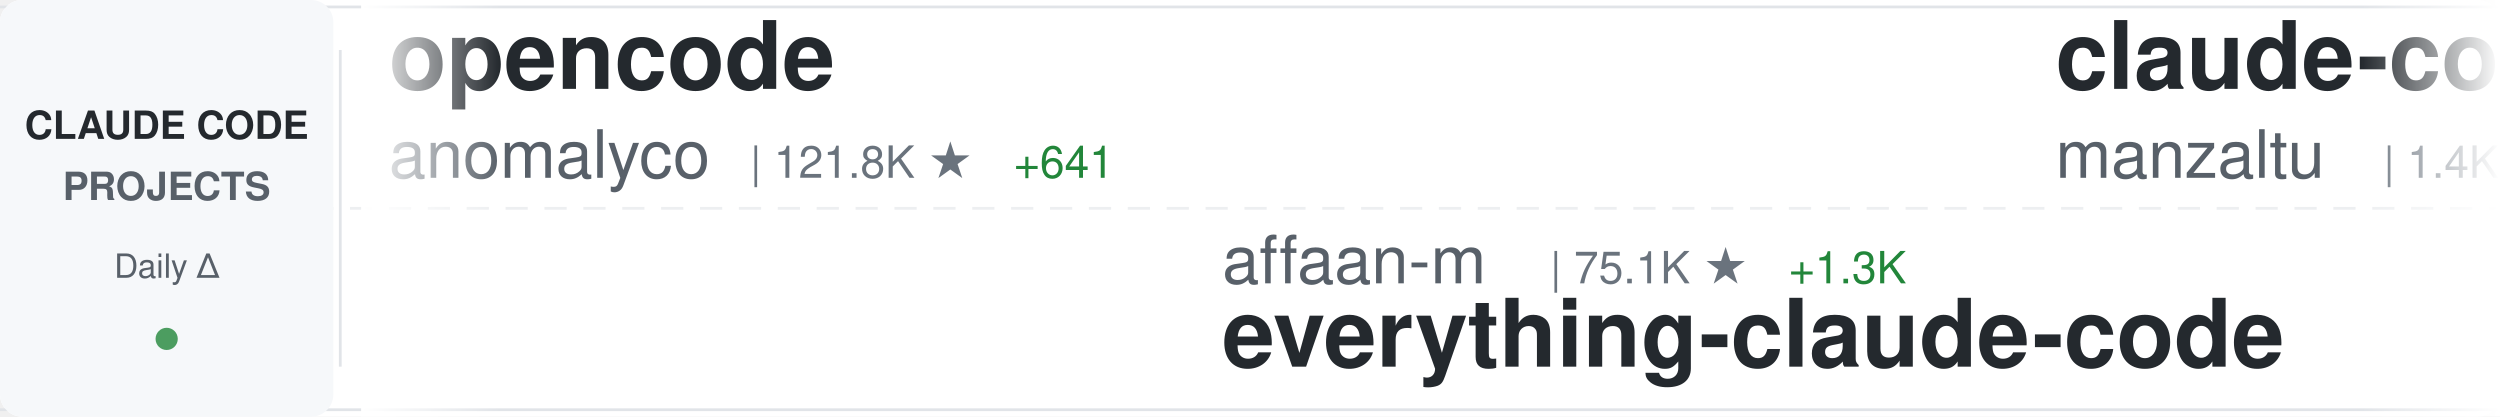
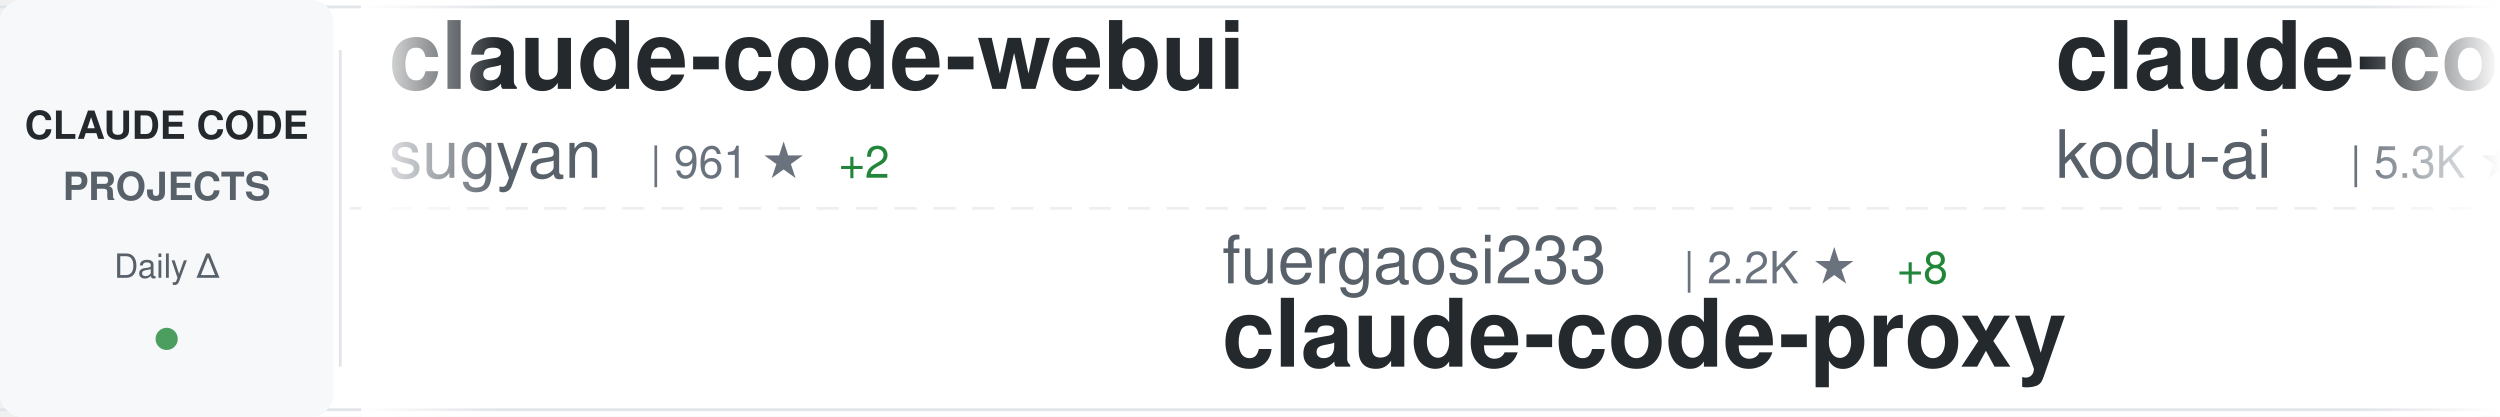
<svg xmlns="http://www.w3.org/2000/svg" width="900" height="150">
  <defs>
    <linearGradient id="awesomeLeftFade" x1="0%" y1="0%" x2="100%" y2="0%">
      <stop offset="0%" style="stop-color:#ffffff;stop-opacity:1" />
      <stop offset="100%" style="stop-color:#ffffff;stop-opacity:0" />
    </linearGradient>
    <linearGradient id="awesomeRightFade" x1="0%" y1="0%" x2="100%" y2="0%">
      <stop offset="0%" style="stop-color:#ffffff;stop-opacity:0" />
      <stop offset="100%" style="stop-color:#ffffff;stop-opacity:1" />
    </linearGradient>
  </defs>
  <rect width="900" height="150" fill="#ffffff" rx="8" />
  <rect x="0" y="2" width="900" height="1" fill="#e1e4e8" />
  <rect x="0" y="147" width="900" height="1" fill="#e1e4e8" />
  <line x1="0" y1="75" x2="900" y2="75" stroke="#e1e4e8" stroke-width="1" stroke-dasharray="8 6" opacity="0.6" />
  <rect x="0" y="0" width="120" height="150" fill="#f6f8fa" rx="8" />
  <text x="60" y="50" font-family="-apple-system, BlinkMacSystemFont, 'Segoe UI', Helvetica, Arial, sans-serif" font-size="14" font-weight="600" fill="#24292e" text-anchor="middle">CLAUDE CODE</text>
  <text x="60" y="72" font-family="-apple-system, BlinkMacSystemFont, 'Segoe UI', Helvetica, Arial, sans-serif" font-size="14" font-weight="600" fill="#586069" text-anchor="middle">PROJECTS</text>
  <text x="60" y="100" font-family="-apple-system, BlinkMacSystemFont, 'Segoe UI', Helvetica, Arial, sans-serif" font-size="12" font-weight="500" fill="#586069" text-anchor="middle">Daily Δ</text>
  <circle cx="60" cy="122" r="4" fill="#22863a" opacity="0.8" />
  <rect x="122" y="18" width="1" height="114" fill="#e1e4e8" />
  <clipPath id="awesomeTickerClip">
    <rect x="130" y="0" width="770" height="150" />
  </clipPath>
  <g clip-path="url(#awesomeTickerClip)">
    <g id="awesomeTickerItems">
      <animateTransform attributeName="transform" attributeType="XML" type="translate" from="0 0" to="-3000 0" dur="54s" repeatCount="indefinite" />
      <g transform="translate(0, 0)">
-         <text x="140" y="32" font-family="-apple-system, BlinkMacSystemFont, 'Segoe UI', Helvetica, Arial, sans-serif" font-size="34" font-weight="600" fill="#24292e">opencode</text>
-         <text x="140" y="64" font-family="-apple-system, BlinkMacSystemFont, 'Segoe UI', Helvetica, Arial, sans-serif" font-size="24" font-weight="400" fill="#586069">anomalyco</text>
-         <text x="270" y="64" font-family="-apple-system, BlinkMacSystemFont, 'Segoe UI', Helvetica, Arial, sans-serif" font-size="16" font-weight="500" fill="#6a737d">| 121.8K ★</text>
-         <text x="365" y="64" font-family="-apple-system, BlinkMacSystemFont, 'Segoe UI', Helvetica, Arial, sans-serif" font-size="16" font-weight="500" fill="#22863a"> +641</text>
+         <text x="140" y="32" font-family="-apple-system, BlinkMacSystemFont, 'Segoe UI', Helvetica, Arial, sans-serif" font-size="34" font-weight="600" fill="#24292e">claude-code-webui</text>
+         <text x="140" y="64" font-family="-apple-system, BlinkMacSystemFont, 'Segoe UI', Helvetica, Arial, sans-serif" font-size="24" font-weight="400" fill="#586069">sugyan</text>
+         <text x="234" y="64" font-family="-apple-system, BlinkMacSystemFont, 'Segoe UI', Helvetica, Arial, sans-serif" font-size="16" font-weight="500" fill="#6a737d">| 961 ★</text>
+         <text x="302" y="64" font-family="-apple-system, BlinkMacSystemFont, 'Segoe UI', Helvetica, Arial, sans-serif" font-size="16" font-weight="500" fill="#22863a"> +2</text>
      </g>
      <g transform="translate(300, 0)">
-         <text x="140" y="102" font-family="-apple-system, BlinkMacSystemFont, 'Segoe UI', Helvetica, Arial, sans-serif" font-size="24" font-weight="400" fill="#586069">affaan-m</text>
-         <text x="258" y="102" font-family="-apple-system, BlinkMacSystemFont, 'Segoe UI', Helvetica, Arial, sans-serif" font-size="16" font-weight="500" fill="#6a737d">| 75.1K ★</text>
-         <text x="344" y="102" font-family="-apple-system, BlinkMacSystemFont, 'Segoe UI', Helvetica, Arial, sans-serif" font-size="16" font-weight="500" fill="#22863a"> +1.3K</text>
-         <text x="140" y="132" font-family="-apple-system, BlinkMacSystemFont, 'Segoe UI', Helvetica, Arial, sans-serif" font-size="34" font-weight="600" fill="#24292e">everything-claude-code</text>
+         <text x="140" y="102" font-family="-apple-system, BlinkMacSystemFont, 'Segoe UI', Helvetica, Arial, sans-serif" font-size="24" font-weight="400" fill="#586069">fuergaosi233</text>
+         <text x="306" y="102" font-family="-apple-system, BlinkMacSystemFont, 'Segoe UI', Helvetica, Arial, sans-serif" font-size="16" font-weight="500" fill="#6a737d">| 2.2K ★</text>
+         <text x="383" y="102" font-family="-apple-system, BlinkMacSystemFont, 'Segoe UI', Helvetica, Arial, sans-serif" font-size="16" font-weight="500" fill="#22863a"> +8</text>
+         <text x="140" y="132" font-family="-apple-system, BlinkMacSystemFont, 'Segoe UI', Helvetica, Arial, sans-serif" font-size="34" font-weight="600" fill="#24292e">claude-code-proxy</text>
      </g>
      <g transform="translate(600, 0)">
-         <text x="140" y="32" font-family="-apple-system, BlinkMacSystemFont, 'Segoe UI', Helvetica, Arial, sans-serif" font-size="34" font-weight="600" fill="#24292e">claude-code-ide.el</text>
-         <text x="140" y="64" font-family="-apple-system, BlinkMacSystemFont, 'Segoe UI', Helvetica, Arial, sans-serif" font-size="24" font-weight="400" fill="#586069">manzaltu</text>
-         <text x="258" y="64" font-family="-apple-system, BlinkMacSystemFont, 'Segoe UI', Helvetica, Arial, sans-serif" font-size="16" font-weight="500" fill="#6a737d">| 1.4K ★</text>
-         <text x="335" y="64" font-family="-apple-system, BlinkMacSystemFont, 'Segoe UI', Helvetica, Arial, sans-serif" font-size="16" font-weight="500" fill="#22863a"> +1</text>
+         <text x="140" y="32" font-family="-apple-system, BlinkMacSystemFont, 'Segoe UI', Helvetica, Arial, sans-serif" font-size="34" font-weight="600" fill="#24292e">claude-coder</text>
+         <text x="140" y="64" font-family="-apple-system, BlinkMacSystemFont, 'Segoe UI', Helvetica, Arial, sans-serif" font-size="24" font-weight="400" fill="#586069">kodu-ai</text>
+         <text x="246" y="64" font-family="-apple-system, BlinkMacSystemFont, 'Segoe UI', Helvetica, Arial, sans-serif" font-size="16" font-weight="500" fill="#6a737d">| 5.3K ★</text>
+         <text x="323" y="64" font-family="-apple-system, BlinkMacSystemFont, 'Segoe UI', Helvetica, Arial, sans-serif" font-size="16" font-weight="500" fill="#22863a"> +1</text>
      </g>
      <g transform="translate(900, 0)">
-         <text x="140" y="102" font-family="-apple-system, BlinkMacSystemFont, 'Segoe UI', Helvetica, Arial, sans-serif" font-size="24" font-weight="400" fill="#586069">andrepimenta</text>
-         <text x="306" y="102" font-family="-apple-system, BlinkMacSystemFont, 'Segoe UI', Helvetica, Arial, sans-serif" font-size="16" font-weight="500" fill="#6a737d">| 1.0K ★</text>
-         <text x="383" y="102" font-family="-apple-system, BlinkMacSystemFont, 'Segoe UI', Helvetica, Arial, sans-serif" font-size="16" font-weight="500" fill="#22863a"> +2</text>
-         <text x="140" y="132" font-family="-apple-system, BlinkMacSystemFont, 'Segoe UI', Helvetica, Arial, sans-serif" font-size="34" font-weight="600" fill="#24292e">claude-code-chat</text>
+         <text x="140" y="102" font-family="-apple-system, BlinkMacSystemFont, 'Segoe UI', Helvetica, Arial, sans-serif" font-size="24" font-weight="400" fill="#586069">lyconear</text>
+         <text x="258" y="102" font-family="-apple-system, BlinkMacSystemFont, 'Segoe UI', Helvetica, Arial, sans-serif" font-size="16" font-weight="500" fill="#6a737d">| 4 ★</text>
+         <text x="140" y="132" font-family="-apple-system, BlinkMacSystemFont, 'Segoe UI', Helvetica, Arial, sans-serif" font-size="34" font-weight="600" fill="#24292e">Claude-Code</text>
      </g>
      <g transform="translate(1200, 0)">
-         <text x="140" y="32" font-family="-apple-system, BlinkMacSystemFont, 'Segoe UI', Helvetica, Arial, sans-serif" font-size="34" font-weight="600" fill="#24292e">nanoclaw</text>
-         <text x="140" y="64" font-family="-apple-system, BlinkMacSystemFont, 'Segoe UI', Helvetica, Arial, sans-serif" font-size="24" font-weight="400" fill="#586069">qwibitai</text>
-         <text x="258" y="64" font-family="-apple-system, BlinkMacSystemFont, 'Segoe UI', Helvetica, Arial, sans-serif" font-size="16" font-weight="500" fill="#6a737d">| 22.6K ★</text>
-         <text x="344" y="64" font-family="-apple-system, BlinkMacSystemFont, 'Segoe UI', Helvetica, Arial, sans-serif" font-size="16" font-weight="500" fill="#22863a"> +472</text>
+         <text x="140" y="32" font-family="-apple-system, BlinkMacSystemFont, 'Segoe UI', Helvetica, Arial, sans-serif" font-size="34" font-weight="600" fill="#24292e">claude-code-base-action</text>
+         <text x="140" y="64" font-family="-apple-system, BlinkMacSystemFont, 'Segoe UI', Helvetica, Arial, sans-serif" font-size="24" font-weight="400" fill="#586069">anthropics</text>
+         <text x="282" y="64" font-family="-apple-system, BlinkMacSystemFont, 'Segoe UI', Helvetica, Arial, sans-serif" font-size="16" font-weight="500" fill="#6a737d">| 604 ★</text>
+         <text x="350" y="64" font-family="-apple-system, BlinkMacSystemFont, 'Segoe UI', Helvetica, Arial, sans-serif" font-size="16" font-weight="500" fill="#22863a"> +2</text>
      </g>
      <g transform="translate(1500, 0)">
-         <text x="140" y="102" font-family="-apple-system, BlinkMacSystemFont, 'Segoe UI', Helvetica, Arial, sans-serif" font-size="24" font-weight="400" fill="#586069">cixingguangming55555</text>
-         <text x="402" y="102" font-family="-apple-system, BlinkMacSystemFont, 'Segoe UI', Helvetica, Arial, sans-serif" font-size="16" font-weight="500" fill="#6a737d">| 2.5K ★</text>
-         <text x="140" y="132" font-family="-apple-system, BlinkMacSystemFont, 'Segoe UI', Helvetica, Arial, sans-serif" font-size="34" font-weight="600" fill="#24292e">wechat-bot</text>
+         <text x="140" y="102" font-family="-apple-system, BlinkMacSystemFont, 'Segoe UI', Helvetica, Arial, sans-serif" font-size="24" font-weight="400" fill="#586069">shareAI-lab</text>
+         <text x="294" y="102" font-family="-apple-system, BlinkMacSystemFont, 'Segoe UI', Helvetica, Arial, sans-serif" font-size="16" font-weight="500" fill="#6a737d">| 26.6K ★</text>
+         <text x="380" y="102" font-family="-apple-system, BlinkMacSystemFont, 'Segoe UI', Helvetica, Arial, sans-serif" font-size="16" font-weight="500" fill="#22863a"> +751</text>
+         <text x="140" y="132" font-family="-apple-system, BlinkMacSystemFont, 'Segoe UI', Helvetica, Arial, sans-serif" font-size="34" font-weight="600" fill="#24292e">learn-claude-code</text>
      </g>
      <g transform="translate(1800, 0)">
-         <text x="140" y="32" font-family="-apple-system, BlinkMacSystemFont, 'Segoe UI', Helvetica, Arial, sans-serif" font-size="34" font-weight="600" fill="#24292e">claude-skills</text>
-         <text x="140" y="64" font-family="-apple-system, BlinkMacSystemFont, 'Segoe UI', Helvetica, Arial, sans-serif" font-size="24" font-weight="400" fill="#586069">alirezarezvani</text>
-         <text x="330" y="64" font-family="-apple-system, BlinkMacSystemFont, 'Segoe UI', Helvetica, Arial, sans-serif" font-size="16" font-weight="500" fill="#6a737d">| 5.0K ★</text>
-         <text x="407" y="64" font-family="-apple-system, BlinkMacSystemFont, 'Segoe UI', Helvetica, Arial, sans-serif" font-size="16" font-weight="500" fill="#22863a"> +276</text>
+         <text x="140" y="32" font-family="-apple-system, BlinkMacSystemFont, 'Segoe UI', Helvetica, Arial, sans-serif" font-size="34" font-weight="600" fill="#24292e">everything-claude-code</text>
+         <text x="140" y="64" font-family="-apple-system, BlinkMacSystemFont, 'Segoe UI', Helvetica, Arial, sans-serif" font-size="24" font-weight="400" fill="#586069">affaan-m</text>
+         <text x="258" y="64" font-family="-apple-system, BlinkMacSystemFont, 'Segoe UI', Helvetica, Arial, sans-serif" font-size="16" font-weight="500" fill="#6a737d">| 75.4K ★</text>
+         <text x="344" y="64" font-family="-apple-system, BlinkMacSystemFont, 'Segoe UI', Helvetica, Arial, sans-serif" font-size="16" font-weight="500" fill="#22863a"> +1.1K</text>
      </g>
      <g transform="translate(2100, 0)">
-         <text x="140" y="102" font-family="-apple-system, BlinkMacSystemFont, 'Segoe UI', Helvetica, Arial, sans-serif" font-size="24" font-weight="400" fill="#586069">wasabeef</text>
-         <text x="258" y="102" font-family="-apple-system, BlinkMacSystemFont, 'Segoe UI', Helvetica, Arial, sans-serif" font-size="16" font-weight="500" fill="#6a737d">| 1.0K ★</text>
-         <text x="335" y="102" font-family="-apple-system, BlinkMacSystemFont, 'Segoe UI', Helvetica, Arial, sans-serif" font-size="16" font-weight="500" fill="#22863a"> +2</text>
-         <text x="140" y="132" font-family="-apple-system, BlinkMacSystemFont, 'Segoe UI', Helvetica, Arial, sans-serif" font-size="34" font-weight="600" fill="#24292e">claude-code-cookbook</text>
+         <text x="140" y="102" font-family="-apple-system, BlinkMacSystemFont, 'Segoe UI', Helvetica, Arial, sans-serif" font-size="24" font-weight="400" fill="#586069">BloopAI</text>
+         <text x="246" y="102" font-family="-apple-system, BlinkMacSystemFont, 'Segoe UI', Helvetica, Arial, sans-serif" font-size="16" font-weight="500" fill="#6a737d">| 23.1K ★</text>
+         <text x="332" y="102" font-family="-apple-system, BlinkMacSystemFont, 'Segoe UI', Helvetica, Arial, sans-serif" font-size="16" font-weight="500" fill="#22863a"> +40</text>
+         <text x="140" y="132" font-family="-apple-system, BlinkMacSystemFont, 'Segoe UI', Helvetica, Arial, sans-serif" font-size="34" font-weight="600" fill="#24292e">vibe-kanban</text>
      </g>
      <g transform="translate(2400, 0)">
-         <text x="140" y="32" font-family="-apple-system, BlinkMacSystemFont, 'Segoe UI', Helvetica, Arial, sans-serif" font-size="34" font-weight="600" fill="#24292e">claude-code-router</text>
-         <text x="140" y="64" font-family="-apple-system, BlinkMacSystemFont, 'Segoe UI', Helvetica, Arial, sans-serif" font-size="24" font-weight="400" fill="#586069">musistudio</text>
-         <text x="282" y="64" font-family="-apple-system, BlinkMacSystemFont, 'Segoe UI', Helvetica, Arial, sans-serif" font-size="16" font-weight="500" fill="#6a737d">| 29.6K ★</text>
-         <text x="368" y="64" font-family="-apple-system, BlinkMacSystemFont, 'Segoe UI', Helvetica, Arial, sans-serif" font-size="16" font-weight="500" fill="#22863a"> +55</text>
+         <text x="140" y="32" font-family="-apple-system, BlinkMacSystemFont, 'Segoe UI', Helvetica, Arial, sans-serif" font-size="34" font-weight="600" fill="#24292e">claude-task-master</text>
+         <text x="140" y="64" font-family="-apple-system, BlinkMacSystemFont, 'Segoe UI', Helvetica, Arial, sans-serif" font-size="24" font-weight="400" fill="#586069">eyaltoledano</text>
+         <text x="306" y="64" font-family="-apple-system, BlinkMacSystemFont, 'Segoe UI', Helvetica, Arial, sans-serif" font-size="16" font-weight="500" fill="#6a737d">| 25.9K ★</text>
+         <text x="392" y="64" font-family="-apple-system, BlinkMacSystemFont, 'Segoe UI', Helvetica, Arial, sans-serif" font-size="16" font-weight="500" fill="#22863a"> +15</text>
      </g>
      <g transform="translate(2700, 0)">
-         <text x="140" y="102" font-family="-apple-system, BlinkMacSystemFont, 'Segoe UI', Helvetica, Arial, sans-serif" font-size="24" font-weight="400" fill="#586069">BloopAI</text>
-         <text x="246" y="102" font-family="-apple-system, BlinkMacSystemFont, 'Segoe UI', Helvetica, Arial, sans-serif" font-size="16" font-weight="500" fill="#6a737d">| 23.1K ★</text>
-         <text x="332" y="102" font-family="-apple-system, BlinkMacSystemFont, 'Segoe UI', Helvetica, Arial, sans-serif" font-size="16" font-weight="500" fill="#22863a"> +55</text>
-         <text x="140" y="132" font-family="-apple-system, BlinkMacSystemFont, 'Segoe UI', Helvetica, Arial, sans-serif" font-size="34" font-weight="600" fill="#24292e">vibe-kanban</text>
+         <text x="140" y="102" font-family="-apple-system, BlinkMacSystemFont, 'Segoe UI', Helvetica, Arial, sans-serif" font-size="24" font-weight="400" fill="#586069">ComposioHQ</text>
+         <text x="282" y="102" font-family="-apple-system, BlinkMacSystemFont, 'Segoe UI', Helvetica, Arial, sans-serif" font-size="16" font-weight="500" fill="#6a737d">| 43.9K ★</text>
+         <text x="368" y="102" font-family="-apple-system, BlinkMacSystemFont, 'Segoe UI', Helvetica, Arial, sans-serif" font-size="16" font-weight="500" fill="#22863a"> +286</text>
+         <text x="140" y="132" font-family="-apple-system, BlinkMacSystemFont, 'Segoe UI', Helvetica, Arial, sans-serif" font-size="34" font-weight="600" fill="#24292e">awesome-claude-skills</text>
      </g>
      <g transform="translate(3000, 0)">
-         <text x="140" y="32" font-family="-apple-system, BlinkMacSystemFont, 'Segoe UI', Helvetica, Arial, sans-serif" font-size="34" font-weight="600" fill="#24292e">opencode</text>
-         <text x="140" y="64" font-family="-apple-system, BlinkMacSystemFont, 'Segoe UI', Helvetica, Arial, sans-serif" font-size="24" font-weight="400" fill="#586069">anomalyco</text>
-         <text x="270" y="64" font-family="-apple-system, BlinkMacSystemFont, 'Segoe UI', Helvetica, Arial, sans-serif" font-size="16" font-weight="500" fill="#6a737d">| 121.8K ★</text>
-         <text x="365" y="64" font-family="-apple-system, BlinkMacSystemFont, 'Segoe UI', Helvetica, Arial, sans-serif" font-size="16" font-weight="500" fill="#22863a"> +641</text>
+         <text x="140" y="32" font-family="-apple-system, BlinkMacSystemFont, 'Segoe UI', Helvetica, Arial, sans-serif" font-size="34" font-weight="600" fill="#24292e">claude-code-webui</text>
+         <text x="140" y="64" font-family="-apple-system, BlinkMacSystemFont, 'Segoe UI', Helvetica, Arial, sans-serif" font-size="24" font-weight="400" fill="#586069">sugyan</text>
+         <text x="234" y="64" font-family="-apple-system, BlinkMacSystemFont, 'Segoe UI', Helvetica, Arial, sans-serif" font-size="16" font-weight="500" fill="#6a737d">| 961 ★</text>
+         <text x="302" y="64" font-family="-apple-system, BlinkMacSystemFont, 'Segoe UI', Helvetica, Arial, sans-serif" font-size="16" font-weight="500" fill="#22863a"> +2</text>
      </g>
      <g transform="translate(3300, 0)">
-         <text x="140" y="102" font-family="-apple-system, BlinkMacSystemFont, 'Segoe UI', Helvetica, Arial, sans-serif" font-size="24" font-weight="400" fill="#586069">affaan-m</text>
-         <text x="258" y="102" font-family="-apple-system, BlinkMacSystemFont, 'Segoe UI', Helvetica, Arial, sans-serif" font-size="16" font-weight="500" fill="#6a737d">| 75.1K ★</text>
-         <text x="344" y="102" font-family="-apple-system, BlinkMacSystemFont, 'Segoe UI', Helvetica, Arial, sans-serif" font-size="16" font-weight="500" fill="#22863a"> +1.3K</text>
-         <text x="140" y="132" font-family="-apple-system, BlinkMacSystemFont, 'Segoe UI', Helvetica, Arial, sans-serif" font-size="34" font-weight="600" fill="#24292e">everything-claude-code</text>
+         <text x="140" y="102" font-family="-apple-system, BlinkMacSystemFont, 'Segoe UI', Helvetica, Arial, sans-serif" font-size="24" font-weight="400" fill="#586069">fuergaosi233</text>
+         <text x="306" y="102" font-family="-apple-system, BlinkMacSystemFont, 'Segoe UI', Helvetica, Arial, sans-serif" font-size="16" font-weight="500" fill="#6a737d">| 2.2K ★</text>
+         <text x="383" y="102" font-family="-apple-system, BlinkMacSystemFont, 'Segoe UI', Helvetica, Arial, sans-serif" font-size="16" font-weight="500" fill="#22863a"> +8</text>
+         <text x="140" y="132" font-family="-apple-system, BlinkMacSystemFont, 'Segoe UI', Helvetica, Arial, sans-serif" font-size="34" font-weight="600" fill="#24292e">claude-code-proxy</text>
      </g>
      <g transform="translate(3600, 0)">
-         <text x="140" y="32" font-family="-apple-system, BlinkMacSystemFont, 'Segoe UI', Helvetica, Arial, sans-serif" font-size="34" font-weight="600" fill="#24292e">claude-code-ide.el</text>
-         <text x="140" y="64" font-family="-apple-system, BlinkMacSystemFont, 'Segoe UI', Helvetica, Arial, sans-serif" font-size="24" font-weight="400" fill="#586069">manzaltu</text>
-         <text x="258" y="64" font-family="-apple-system, BlinkMacSystemFont, 'Segoe UI', Helvetica, Arial, sans-serif" font-size="16" font-weight="500" fill="#6a737d">| 1.4K ★</text>
-         <text x="335" y="64" font-family="-apple-system, BlinkMacSystemFont, 'Segoe UI', Helvetica, Arial, sans-serif" font-size="16" font-weight="500" fill="#22863a"> +1</text>
+         <text x="140" y="32" font-family="-apple-system, BlinkMacSystemFont, 'Segoe UI', Helvetica, Arial, sans-serif" font-size="34" font-weight="600" fill="#24292e">claude-coder</text>
+         <text x="140" y="64" font-family="-apple-system, BlinkMacSystemFont, 'Segoe UI', Helvetica, Arial, sans-serif" font-size="24" font-weight="400" fill="#586069">kodu-ai</text>
+         <text x="246" y="64" font-family="-apple-system, BlinkMacSystemFont, 'Segoe UI', Helvetica, Arial, sans-serif" font-size="16" font-weight="500" fill="#6a737d">| 5.3K ★</text>
+         <text x="323" y="64" font-family="-apple-system, BlinkMacSystemFont, 'Segoe UI', Helvetica, Arial, sans-serif" font-size="16" font-weight="500" fill="#22863a"> +1</text>
      </g>
      <g transform="translate(3900, 0)">
-         <text x="140" y="102" font-family="-apple-system, BlinkMacSystemFont, 'Segoe UI', Helvetica, Arial, sans-serif" font-size="24" font-weight="400" fill="#586069">andrepimenta</text>
-         <text x="306" y="102" font-family="-apple-system, BlinkMacSystemFont, 'Segoe UI', Helvetica, Arial, sans-serif" font-size="16" font-weight="500" fill="#6a737d">| 1.0K ★</text>
-         <text x="383" y="102" font-family="-apple-system, BlinkMacSystemFont, 'Segoe UI', Helvetica, Arial, sans-serif" font-size="16" font-weight="500" fill="#22863a"> +2</text>
-         <text x="140" y="132" font-family="-apple-system, BlinkMacSystemFont, 'Segoe UI', Helvetica, Arial, sans-serif" font-size="34" font-weight="600" fill="#24292e">claude-code-chat</text>
+         <text x="140" y="102" font-family="-apple-system, BlinkMacSystemFont, 'Segoe UI', Helvetica, Arial, sans-serif" font-size="24" font-weight="400" fill="#586069">lyconear</text>
+         <text x="258" y="102" font-family="-apple-system, BlinkMacSystemFont, 'Segoe UI', Helvetica, Arial, sans-serif" font-size="16" font-weight="500" fill="#6a737d">| 4 ★</text>
+         <text x="140" y="132" font-family="-apple-system, BlinkMacSystemFont, 'Segoe UI', Helvetica, Arial, sans-serif" font-size="34" font-weight="600" fill="#24292e">Claude-Code</text>
      </g>
    </g>
  </g>
  <rect x="130" y="0" width="50" height="150" fill="url(#awesomeLeftFade)" />
  <rect x="850" y="0" width="50" height="150" fill="url(#awesomeRightFade)" />
</svg>
